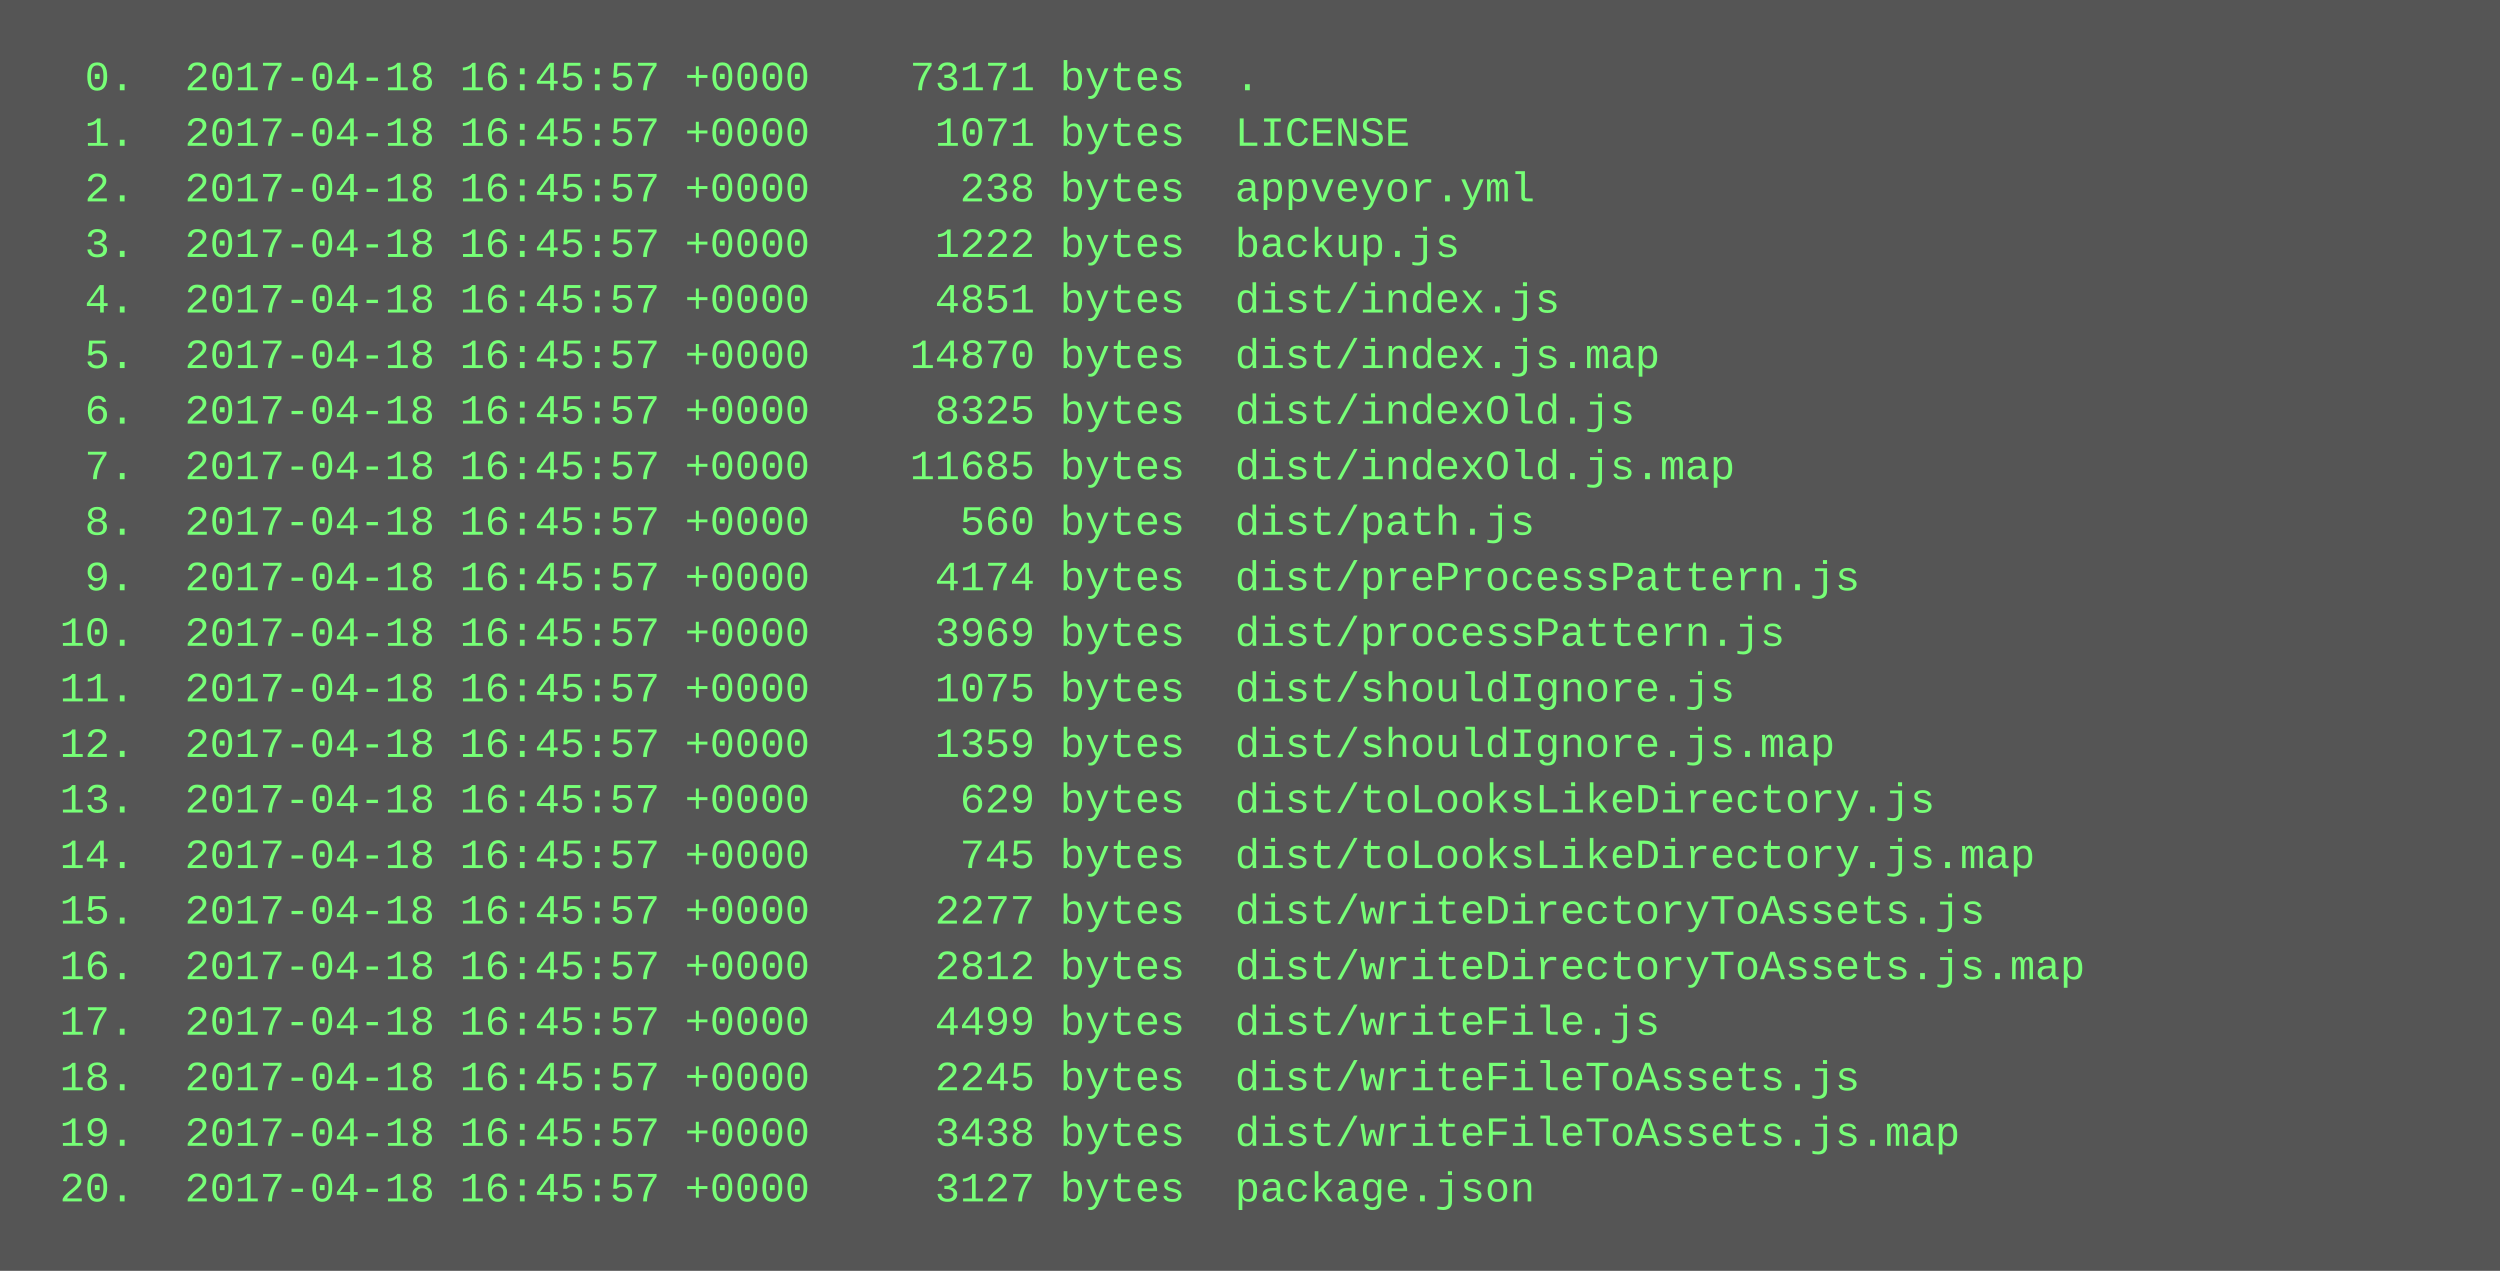
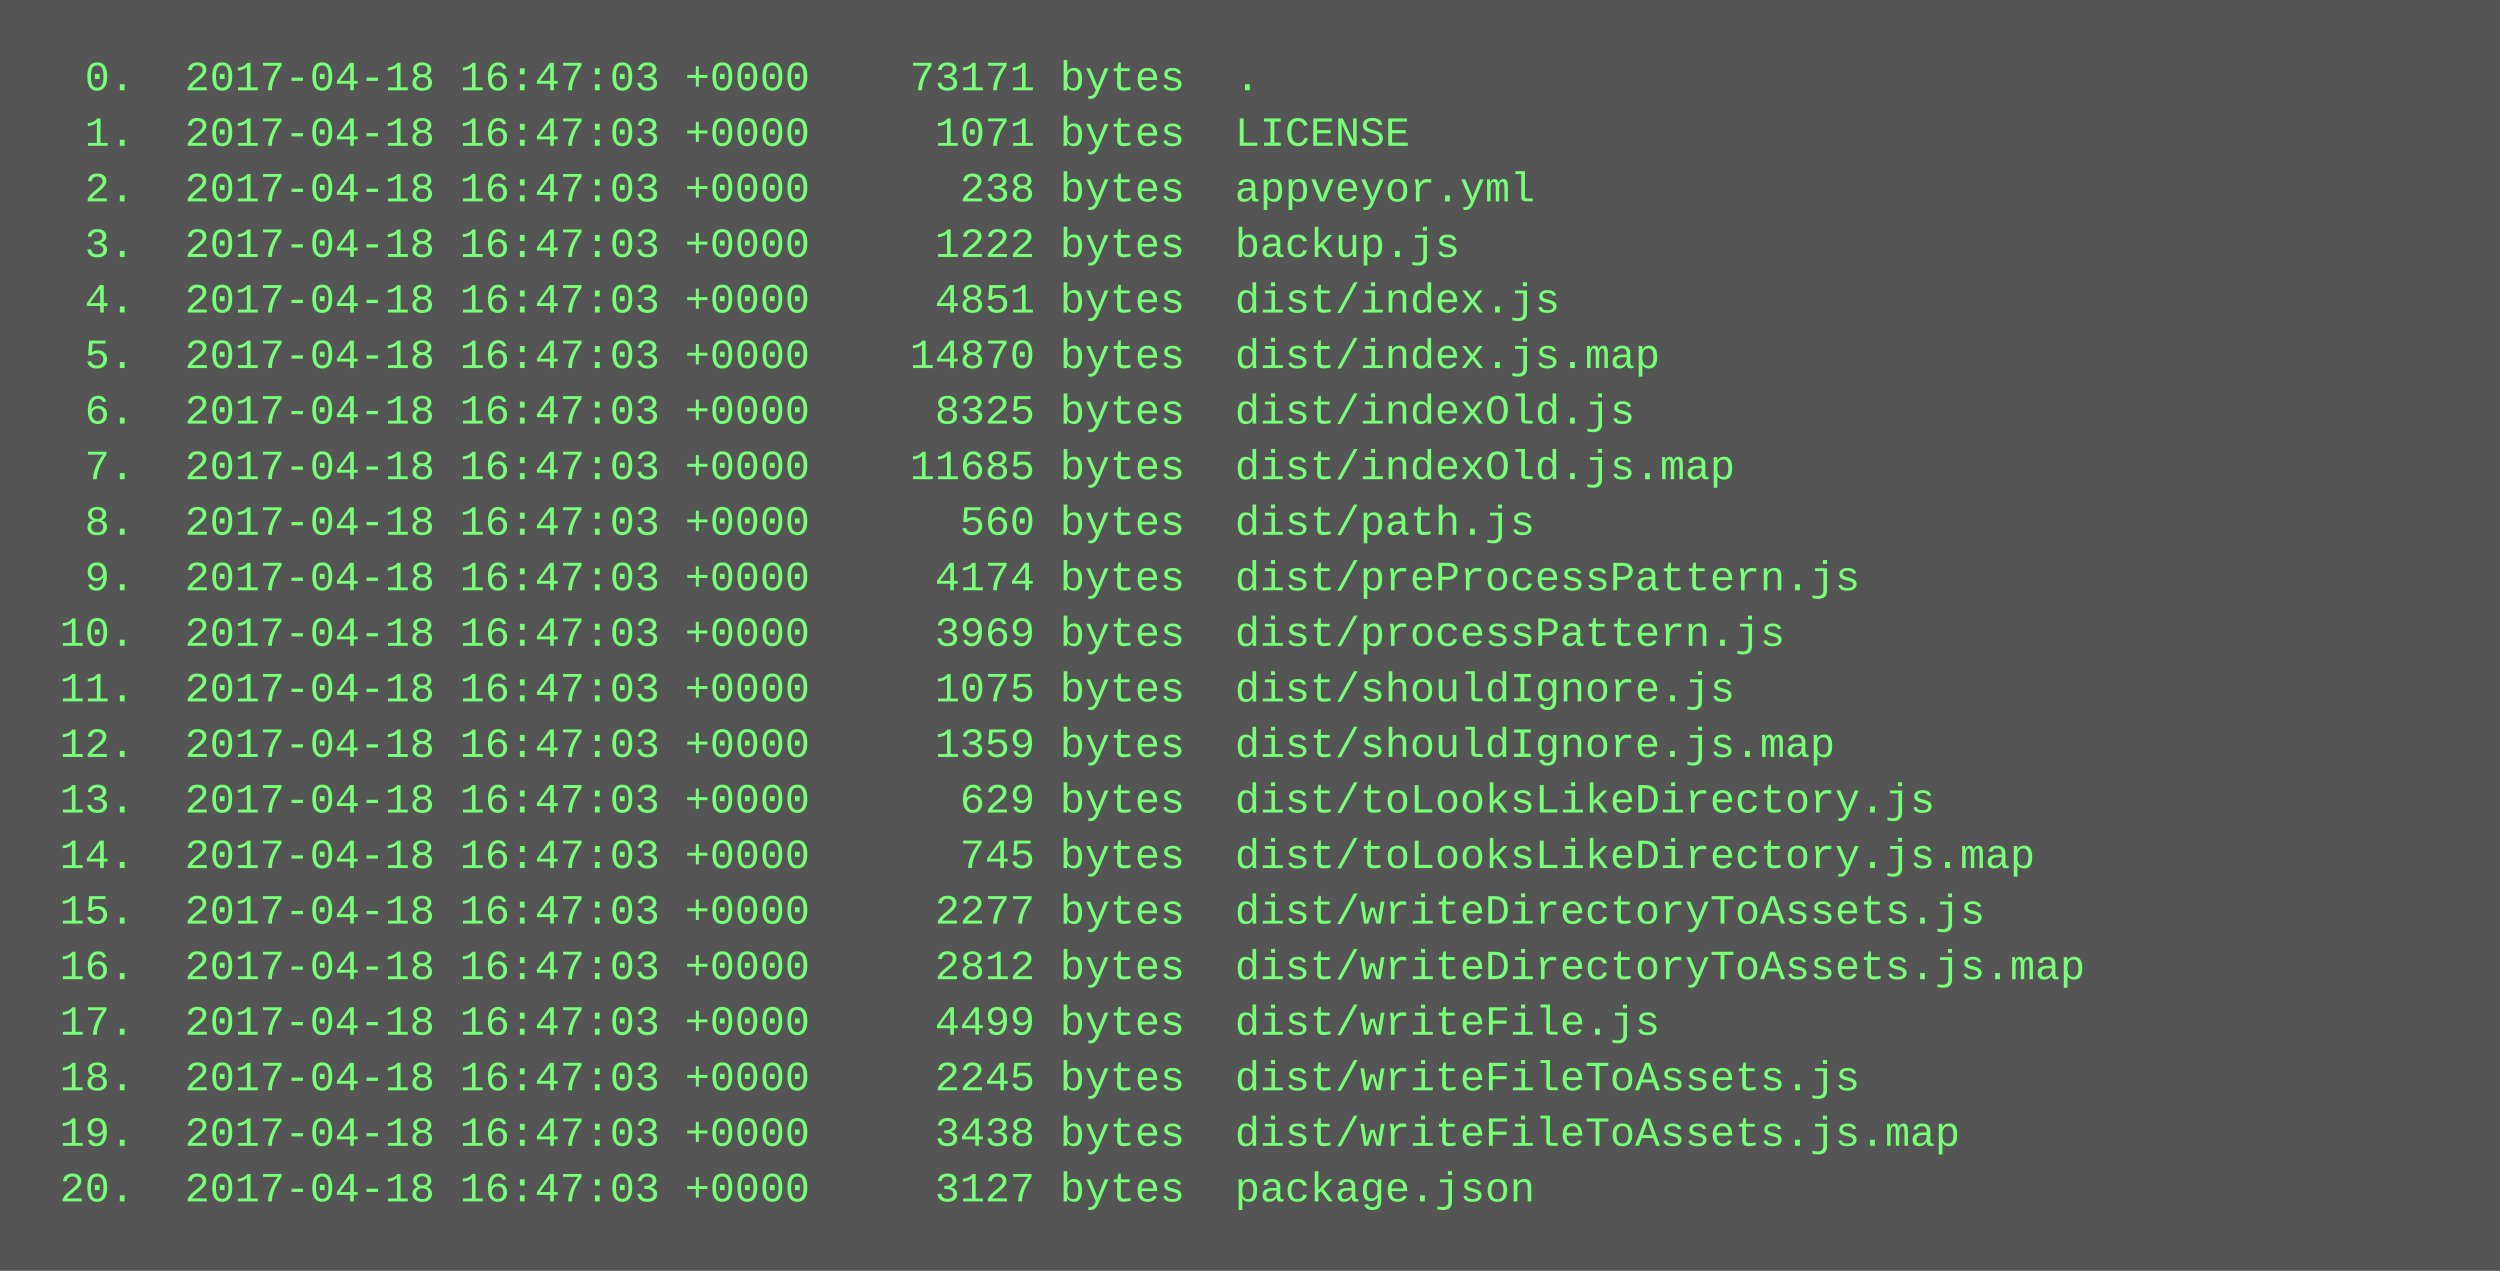
<svg xmlns="http://www.w3.org/2000/svg" height="366" width="720">
  <rect height="366" fill="#555" width="720" />
  <text fill="#7f7" font-family="Courier New" font-size="12" xml:space="preserve">
-     <tspan x="10" y="26">  0.  2017-04-18 16:45:57 +0000    73171 bytes  .</tspan>
-     <tspan x="10" y="42">  1.  2017-04-18 16:45:57 +0000     1071 bytes  LICENSE</tspan>
-     <tspan x="10" y="58">  2.  2017-04-18 16:45:57 +0000      238 bytes  appveyor.yml</tspan>
-     <tspan x="10" y="74">  3.  2017-04-18 16:45:57 +0000     1222 bytes  backup.js</tspan>
-     <tspan x="10" y="90">  4.  2017-04-18 16:45:57 +0000     4851 bytes  dist/index.js</tspan>
-     <tspan x="10" y="106">  5.  2017-04-18 16:45:57 +0000    14870 bytes  dist/index.js.map</tspan>
-     <tspan x="10" y="122">  6.  2017-04-18 16:45:57 +0000     8325 bytes  dist/indexOld.js</tspan>
-     <tspan x="10" y="138">  7.  2017-04-18 16:45:57 +0000    11685 bytes  dist/indexOld.js.map</tspan>
-     <tspan x="10" y="154">  8.  2017-04-18 16:45:57 +0000      560 bytes  dist/path.js</tspan>
-     <tspan x="10" y="170">  9.  2017-04-18 16:45:57 +0000     4174 bytes  dist/preProcessPattern.js</tspan>
-     <tspan x="10" y="186"> 10.  2017-04-18 16:45:57 +0000     3969 bytes  dist/processPattern.js</tspan>
-     <tspan x="10" y="202"> 11.  2017-04-18 16:45:57 +0000     1075 bytes  dist/shouldIgnore.js</tspan>
-     <tspan x="10" y="218"> 12.  2017-04-18 16:45:57 +0000     1359 bytes  dist/shouldIgnore.js.map</tspan>
-     <tspan x="10" y="234"> 13.  2017-04-18 16:45:57 +0000      629 bytes  dist/toLooksLikeDirectory.js</tspan>
-     <tspan x="10" y="250"> 14.  2017-04-18 16:45:57 +0000      745 bytes  dist/toLooksLikeDirectory.js.map</tspan>
-     <tspan x="10" y="266"> 15.  2017-04-18 16:45:57 +0000     2277 bytes  dist/writeDirectoryToAssets.js</tspan>
-     <tspan x="10" y="282"> 16.  2017-04-18 16:45:57 +0000     2812 bytes  dist/writeDirectoryToAssets.js.map</tspan>
-     <tspan x="10" y="298"> 17.  2017-04-18 16:45:57 +0000     4499 bytes  dist/writeFile.js</tspan>
-     <tspan x="10" y="314"> 18.  2017-04-18 16:45:57 +0000     2245 bytes  dist/writeFileToAssets.js</tspan>
-     <tspan x="10" y="330"> 19.  2017-04-18 16:45:57 +0000     3438 bytes  dist/writeFileToAssets.js.map</tspan>
-     <tspan x="10" y="346"> 20.  2017-04-18 16:45:57 +0000     3127 bytes  package.json</tspan>
+     <tspan x="10" y="26">  0.  2017-04-18 16:47:03 +0000    73171 bytes  .</tspan>
+     <tspan x="10" y="42">  1.  2017-04-18 16:47:03 +0000     1071 bytes  LICENSE</tspan>
+     <tspan x="10" y="58">  2.  2017-04-18 16:47:03 +0000      238 bytes  appveyor.yml</tspan>
+     <tspan x="10" y="74">  3.  2017-04-18 16:47:03 +0000     1222 bytes  backup.js</tspan>
+     <tspan x="10" y="90">  4.  2017-04-18 16:47:03 +0000     4851 bytes  dist/index.js</tspan>
+     <tspan x="10" y="106">  5.  2017-04-18 16:47:03 +0000    14870 bytes  dist/index.js.map</tspan>
+     <tspan x="10" y="122">  6.  2017-04-18 16:47:03 +0000     8325 bytes  dist/indexOld.js</tspan>
+     <tspan x="10" y="138">  7.  2017-04-18 16:47:03 +0000    11685 bytes  dist/indexOld.js.map</tspan>
+     <tspan x="10" y="154">  8.  2017-04-18 16:47:03 +0000      560 bytes  dist/path.js</tspan>
+     <tspan x="10" y="170">  9.  2017-04-18 16:47:03 +0000     4174 bytes  dist/preProcessPattern.js</tspan>
+     <tspan x="10" y="186"> 10.  2017-04-18 16:47:03 +0000     3969 bytes  dist/processPattern.js</tspan>
+     <tspan x="10" y="202"> 11.  2017-04-18 16:47:03 +0000     1075 bytes  dist/shouldIgnore.js</tspan>
+     <tspan x="10" y="218"> 12.  2017-04-18 16:47:03 +0000     1359 bytes  dist/shouldIgnore.js.map</tspan>
+     <tspan x="10" y="234"> 13.  2017-04-18 16:47:03 +0000      629 bytes  dist/toLooksLikeDirectory.js</tspan>
+     <tspan x="10" y="250"> 14.  2017-04-18 16:47:03 +0000      745 bytes  dist/toLooksLikeDirectory.js.map</tspan>
+     <tspan x="10" y="266"> 15.  2017-04-18 16:47:03 +0000     2277 bytes  dist/writeDirectoryToAssets.js</tspan>
+     <tspan x="10" y="282"> 16.  2017-04-18 16:47:03 +0000     2812 bytes  dist/writeDirectoryToAssets.js.map</tspan>
+     <tspan x="10" y="298"> 17.  2017-04-18 16:47:03 +0000     4499 bytes  dist/writeFile.js</tspan>
+     <tspan x="10" y="314"> 18.  2017-04-18 16:47:03 +0000     2245 bytes  dist/writeFileToAssets.js</tspan>
+     <tspan x="10" y="330"> 19.  2017-04-18 16:47:03 +0000     3438 bytes  dist/writeFileToAssets.js.map</tspan>
+     <tspan x="10" y="346"> 20.  2017-04-18 16:47:03 +0000     3127 bytes  package.json</tspan>
  </text>
</svg>
